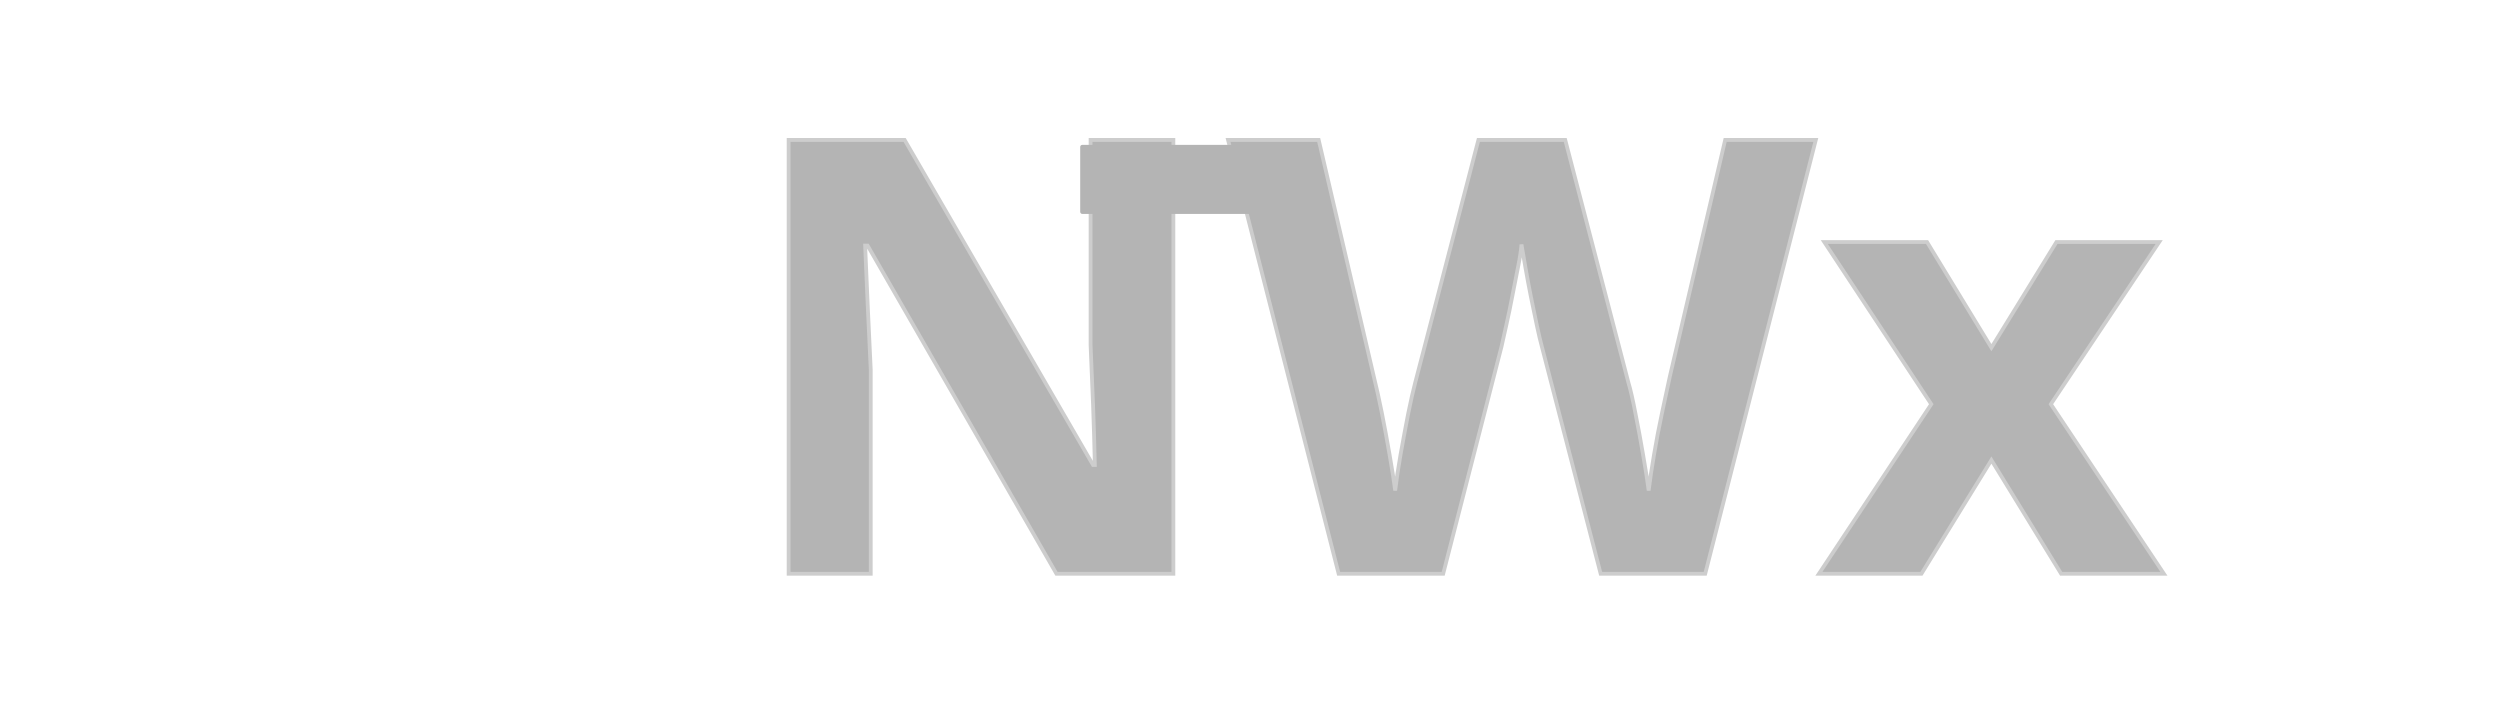
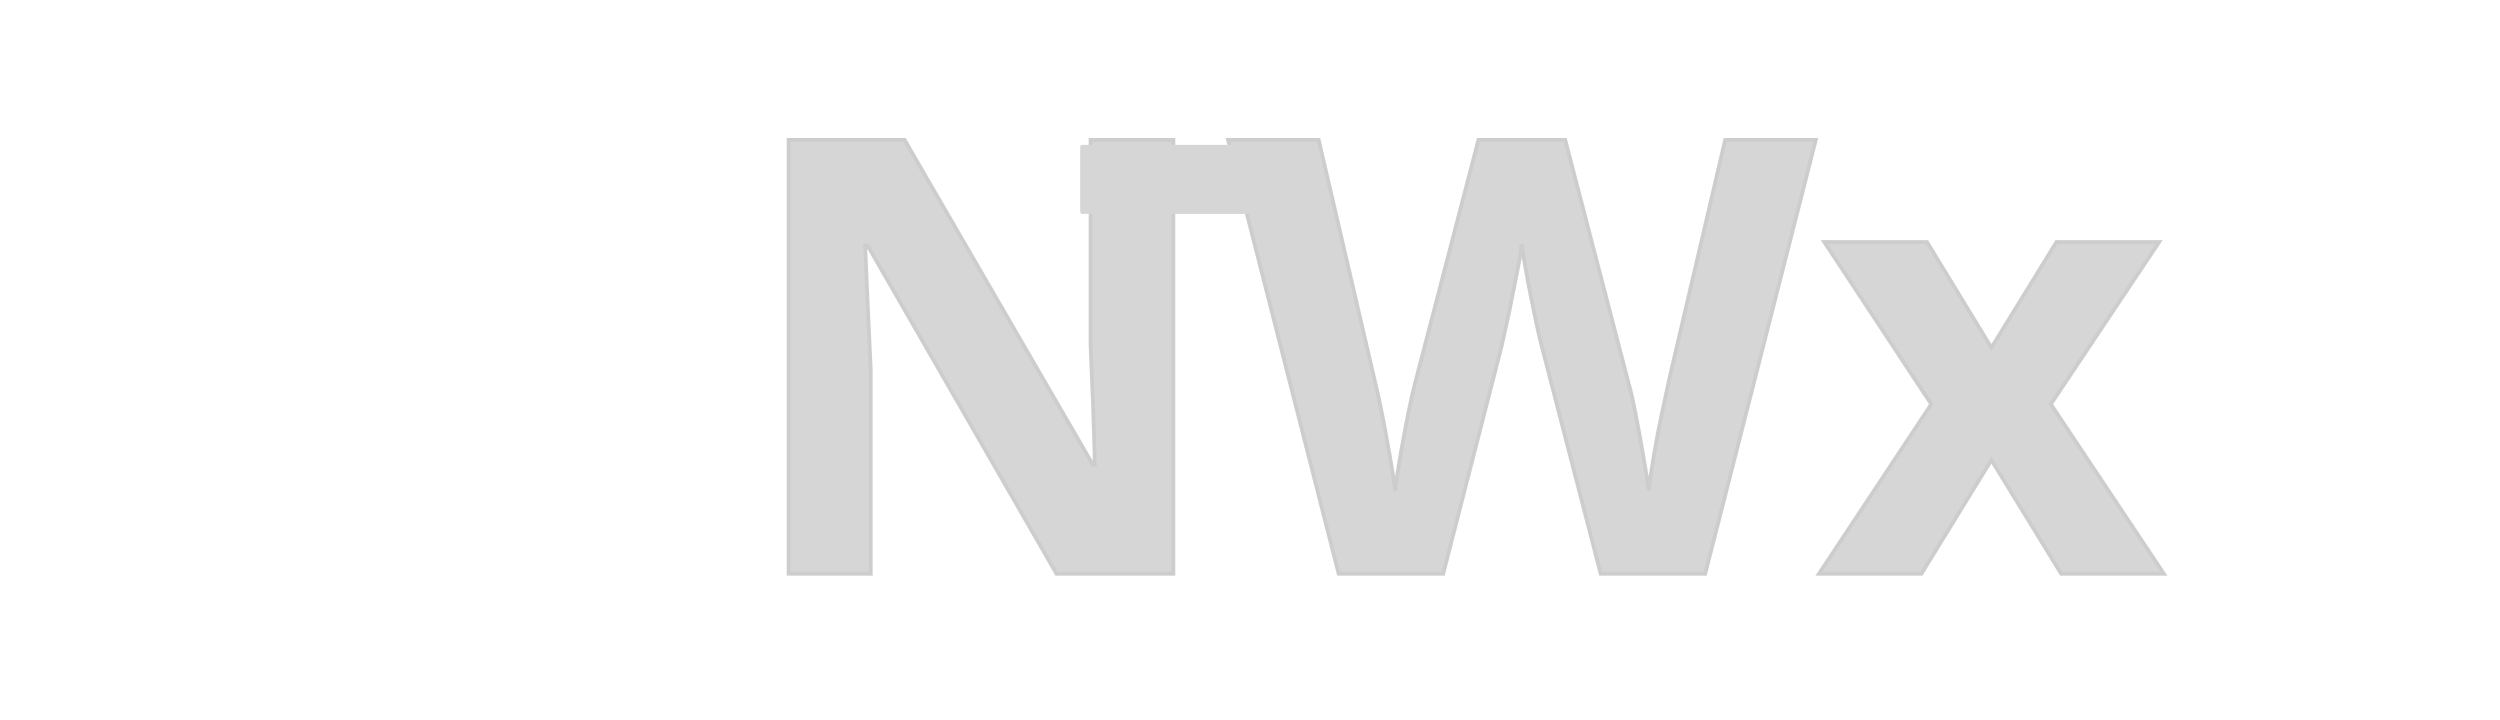
<svg xmlns="http://www.w3.org/2000/svg" width="174.126mm" height="50.113mm" viewBox="0 0 174.126 50.113" version="1.1" id="svg8">
  <defs id="defs2" />
  <g id="layer1" transform="translate(-0.2315417,-249.6285)">
    <rect id="rect12" width="150.812" height="95.25" x="-18.521" y="217.625" style="fill:none;fill-opacity:1;stroke-width:0.203" />
-     <text xml:space="preserve" style="font-style:normal;font-weight:normal;font-size:42.333px;line-height:1.25;font-family:sans-serif;letter-spacing:0px;word-spacing:0px;fill:#718b96;fill-opacity:1;stroke:none;stroke-width:0.265" x="51.346" y="289.594" id="text824">
-       <tspan x="51.346" y="289.594" style="font-style:normal;font-variant:normal;font-weight:bold;font-stretch:normal;font-size:42.333px;font-family:'Segoe UI';-inkscape-font-specification:'Segoe UI Bold';opacity:0.85;fill:#b4b4b4;fill-opacity:1;stroke:#cdcdcd;stroke-width:0.265;stroke-opacity:1" id="tspan1">NWx</tspan>
+     <text xml:space="preserve" style="font-style:normal;font-weight:normal;font-size:42.333px;line-height:1.25;font-family:sans-serif;letter-spacing:0px;word-spacing:0px;fill:#d6d6d6;fill-opacity:1;stroke:none;stroke-width:0.265" x="51.346" y="289.594" id="text824">
+       <tspan x="51.346" y="289.594" style="font-style:normal;font-variant:normal;font-weight:bold;font-stretch:normal;font-size:42.333px;font-family:'Segoe UI';-inkscape-font-specification:'Segoe UI Bold';opacity:0.85;fill:#d6d6d6;fill-opacity:1;stroke:#cdcdcd;stroke-width:0.265;stroke-opacity:1" id="tspan1">NWx</tspan>
    </text>
    <rect style="fill:none;fill-opacity:1;stroke-width:0.265" id="rect849" width="103.188" height="58.208" x="26.005" y="234.296" />
-     <rect style="fill:#b4b4b4;fill-opacity:1;stroke:none;stroke-width:1.521;stroke-miterlimit:1;stroke-opacity:1" id="rect3" width="16.571" height="4.811" x="75.468" y="259.718" ry="0.145" />
+     <rect style="fill:#d6d6d6;fill-opacity:1;stroke:none;stroke-width:1.521;stroke-miterlimit:1;stroke-opacity:1" id="rect3" width="16.571" height="4.811" x="75.468" y="259.718" ry="0.145" />
    <rect style="fill:none;fill-opacity:1;stroke:none;stroke-width:1.687;stroke-miterlimit:1;stroke-opacity:1" id="rect4" width="174.126" height="50.113" x="0.232" y="249.628" ry="0.125" />
  </g>
</svg>
